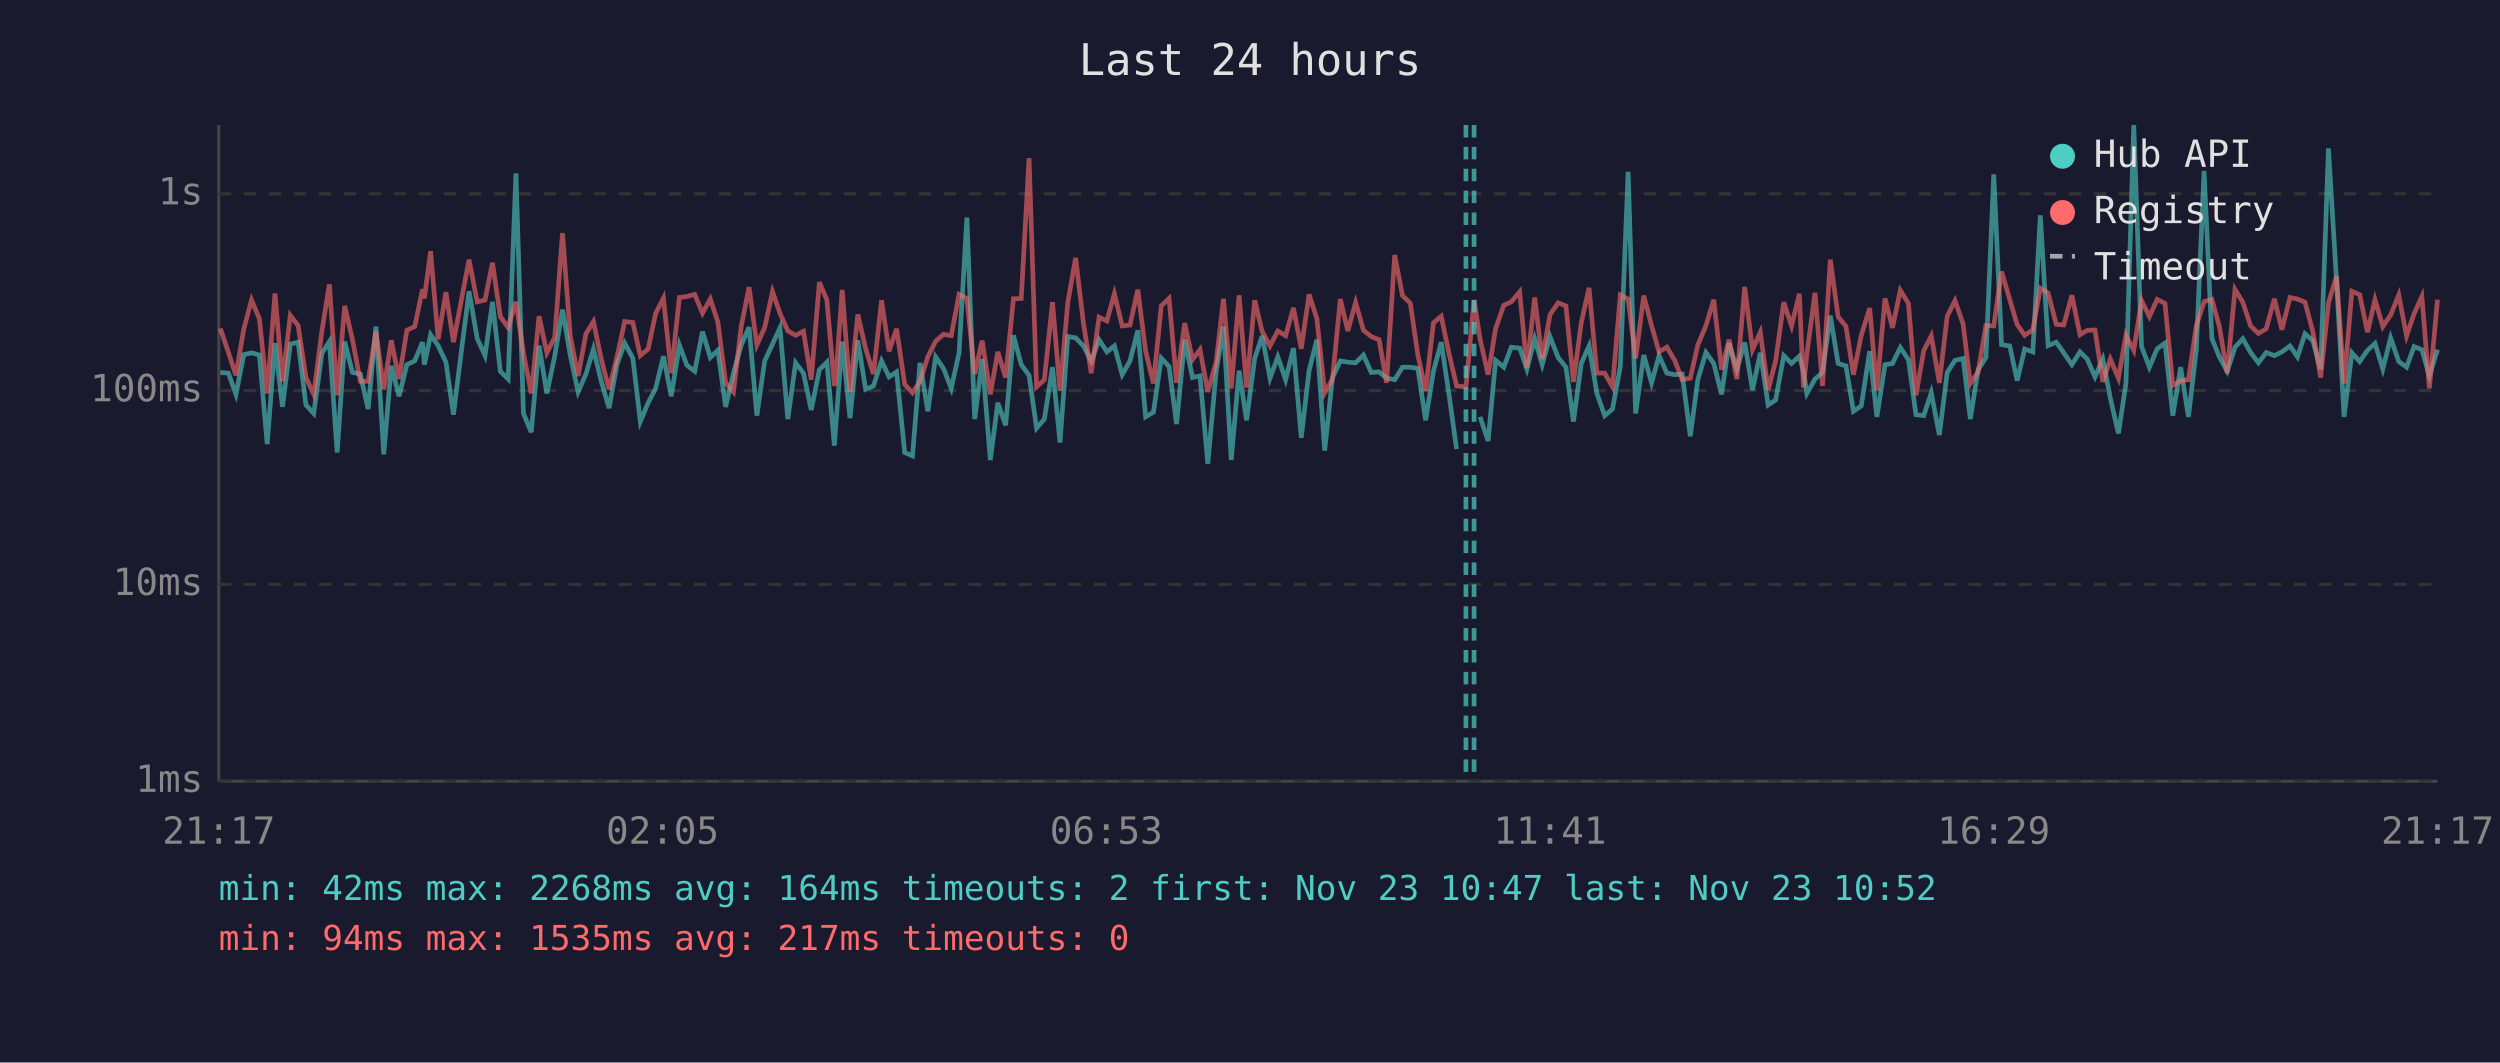
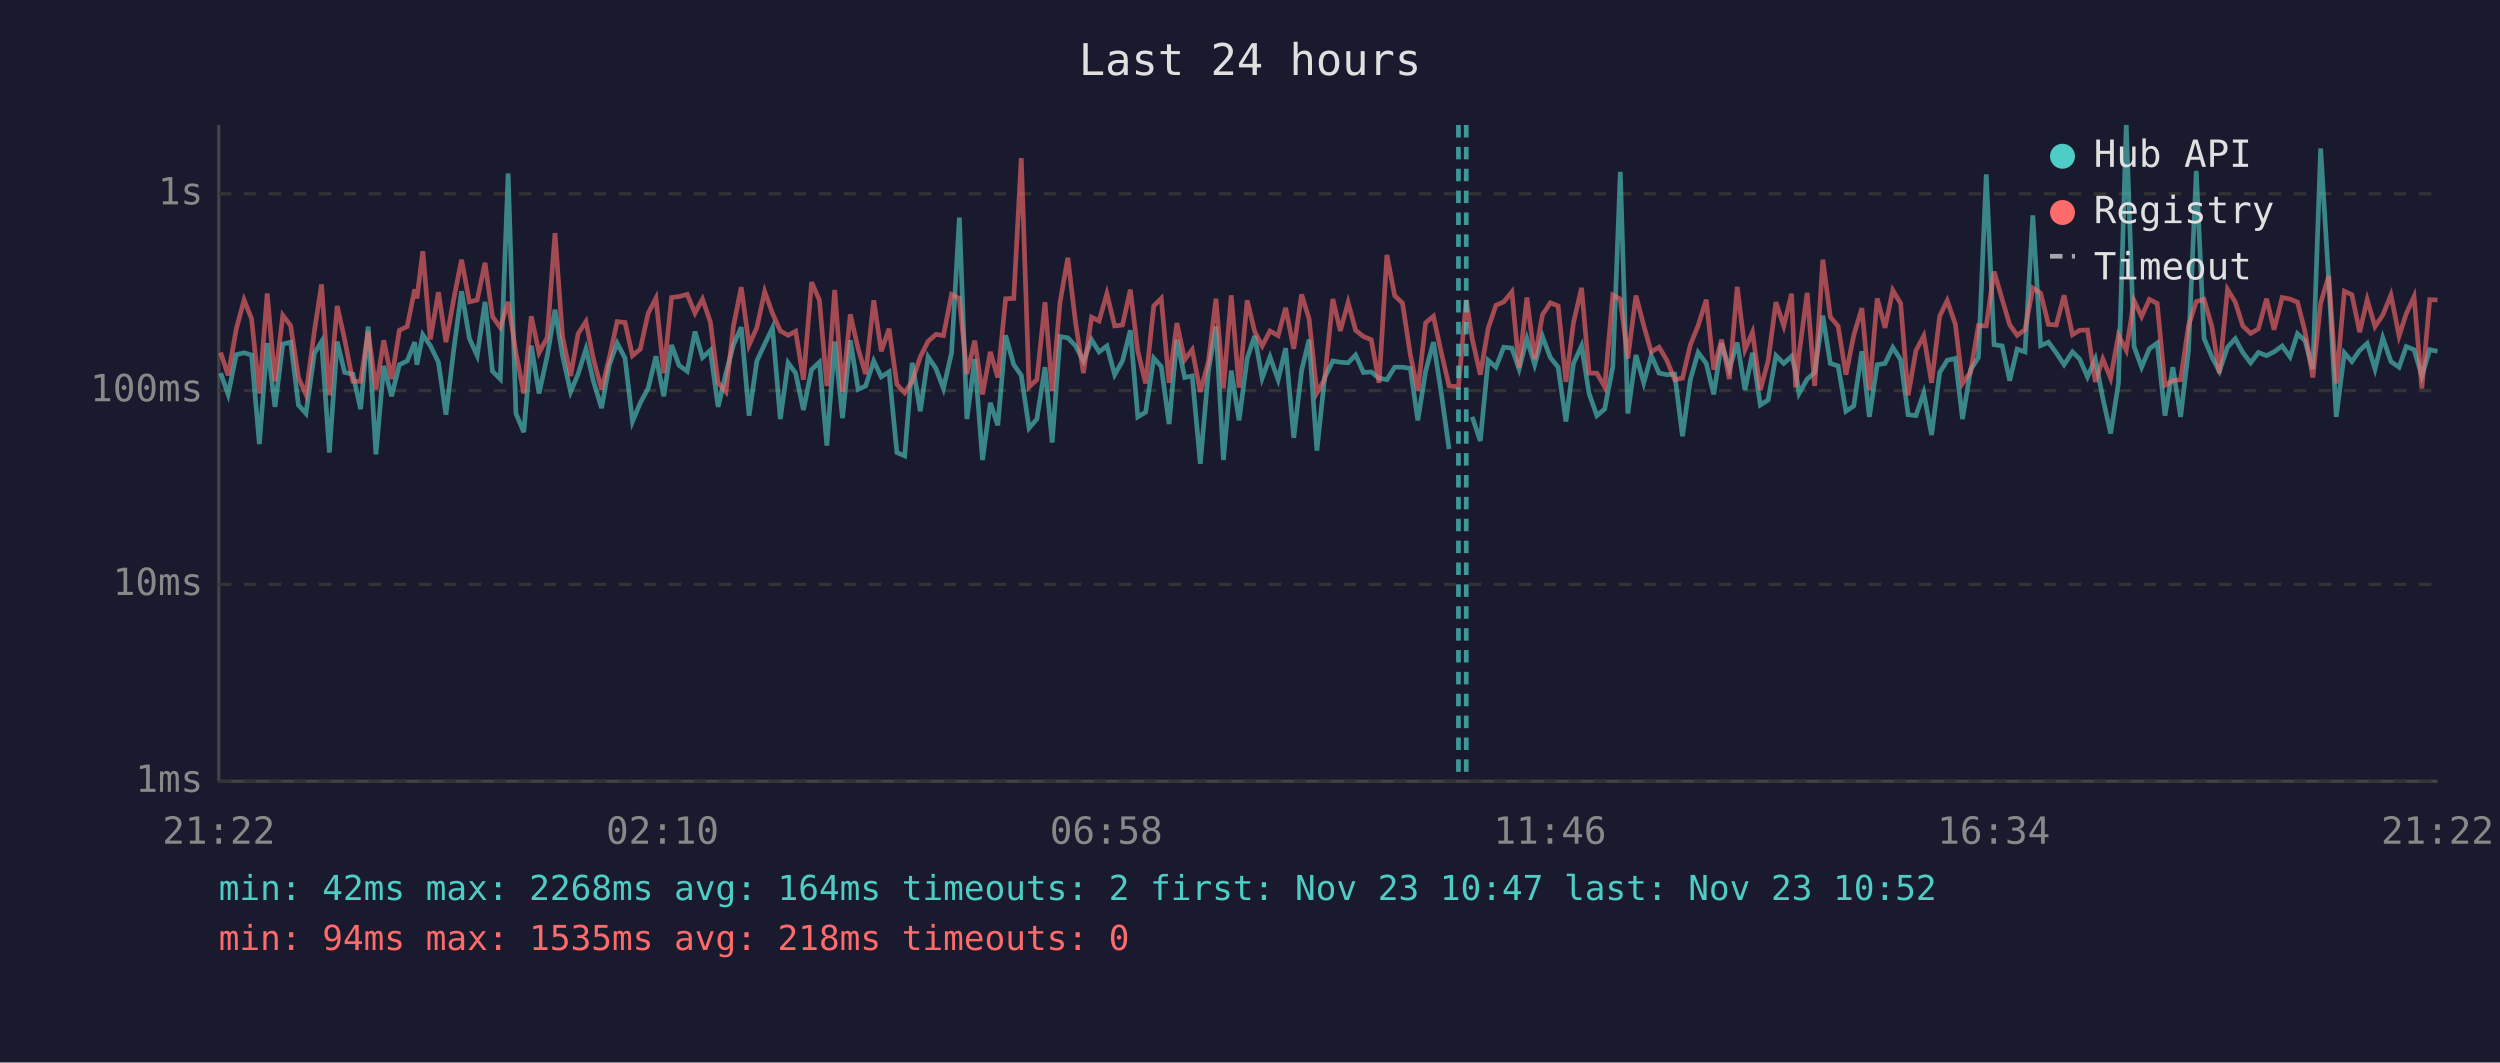
<svg xmlns="http://www.w3.org/2000/svg" viewBox="0 0 800 340" font-family="monospace" font-size="12">
  <rect width="800" height="340" fill="#1a1a2e" />
  <text x="400" y="24" fill="#e0e0e0" font-size="14" text-anchor="middle">Last 24 hours</text>
  <line x1="70" y1="40" x2="70" y2="250" stroke="#444" stroke-width="1" />
  <line x1="70" y1="250" x2="780" y2="250" stroke="#444" stroke-width="1" />
  <line x1="70" y1="250" x2="780" y2="250" stroke="#333" stroke-width="1" stroke-dasharray="4" />
  <text x="65" y="250" fill="#888" text-anchor="end" dominant-baseline="middle">1ms</text>
  <line x1="70" y1="187" x2="780" y2="187" stroke="#333" stroke-width="1" stroke-dasharray="4" />
  <text x="65" y="187" fill="#888" text-anchor="end" dominant-baseline="middle">10ms</text>
  <line x1="70" y1="125" x2="780" y2="125" stroke="#333" stroke-width="1" stroke-dasharray="4" />
  <text x="65" y="125" fill="#888" text-anchor="end" dominant-baseline="middle">100ms</text>
  <line x1="70" y1="62" x2="780" y2="62" stroke="#333" stroke-width="1" stroke-dasharray="4" />
  <text x="65" y="62" fill="#888" text-anchor="end" dominant-baseline="middle">1s</text>
-   <text x="70" y="270" fill="#888" text-anchor="middle">21:17</text>
-   <text x="212" y="270" fill="#888" text-anchor="middle">02:05</text>
-   <text x="354" y="270" fill="#888" text-anchor="middle">06:53</text>
-   <text x="496" y="270" fill="#888" text-anchor="middle">11:41</text>
-   <text x="638" y="270" fill="#888" text-anchor="middle">16:29</text>
-   <text x="780" y="270" fill="#888" text-anchor="middle">21:17</text>
-   <polyline points="70.5,119.2 73.1,119.4 75.5,126.2 78.0,113.5 80.5,112.9 83.0,113.6 85.5,142.1 88.0,109.8 90.4,130.2 92.9,110.1 95.4,109.5 97.9,129.6 100.4,132.3 103.0,113.1 105.4,109.3 107.9,144.8 110.3,109.3 112.8,119.2 115.3,119.7 117.8,130.9 120.3,104.5 122.8,145.4 125.2,117.1 127.7,126.8 130.2,116.7 132.7,115.5 135.2,109.5 135.8,116.7 137.8,107.1 140.2,110.6 142.7,115.9 145.1,132.7 147.7,111.9 150.1,93.2 152.7,108.3 155.2,113.8 157.6,96.6 160.1,118.8 162.6,121.3 165.1,55.5 167.5,132.3 170.0,138.3 172.5,110.6 175.0,125.9 177.5,114.0 180.0,99.1 182.5,113.8 185.0,125.4 187.5,119.7 189.9,111.7 192.4,122.0 194.9,130.6 197.4,116.7 199.9,109.8 202.5,114.6 204.9,134.9 207.4,128.9 209.8,124.3 212.3,114.0 214.8,126.8 217.4,110.4 219.8,116.9 222.3,118.8 224.8,106.1 227.3,114.4 229.7,112.1 232.2,130.2 234.7,119.4 237.2,110.4 239.7,104.7 242.2,133.0 244.7,115.5 247.2,110.1 249.6,104.9 252.1,134.1 254.6,116.1 257.1,119.4 259.6,131.2 262.2,118.3 264.6,115.9 267.0,142.6 267.5,135.7 269.5,109.3 272.0,133.8 274.5,108.9 277.0,124.6 279.5,123.5 282.1,115.5 284.5,120.6 286.9,119.0 289.5,144.8 292.0,145.9 294.4,116.1 296.9,131.6 299.4,114.2 301.9,117.9 304.4,124.3 306.9,112.9 309.4,69.6 311.9,134.1 314.3,114.9 316.9,147.2 319.3,128.9 321.8,136.1 324.3,107.3 326.8,116.7 329.3,120.1 331.7,137.0 334.2,134.1 336.8,117.5 339.2,141.6 341.7,107.7 344.2,108.1 346.7,110.7 349.2,115.5 351.7,108.7 354.2,112.6 356.6,110.7 359.1,119.9 361.6,115.5 364.1,105.7 366.6,133.4 369.1,131.9 371.6,114.6 374.1,117.3 376.5,135.7 379.1,108.7 381.6,120.8 384.0,120.3 386.5,148.4 389.2,118.6 391.5,104.5 394.0,147.2 396.5,118.6 398.9,134.5 401.5,114.7 403.9,107.5 406.4,121.0 408.9,114.2 411.4,121.5 413.9,111.4 416.4,140.1 418.9,118.6 421.4,108.7 423.9,144.2 426.4,120.8 428.9,115.5 431.3,115.9 433.8,116.1 436.3,113.6 438.8,119.2 441.3,119.0 443.7,121.0 446.3,121.5 448.8,117.5 451.3,117.5 453.7,117.9 456.2,134.5 458.7,118.8 461.2,109.5 463.6,125.7 466.1,143.7" fill="none" stroke="#4ecdc4" stroke-width="1.5" opacity="0.6" />
-   <polyline points="473.6,133.4 476.2,141.1 478.6,115.3 481.2,117.5 483.6,111.1 486.3,111.4 488.6,118.1 491.1,108.4 493.5,116.7 496.0,107.7 498.6,114.4 501.1,117.5 503.5,134.9 506.0,116.3 508.5,110.7 511.0,125.9 513.5,133.0 516.0,130.9 518.5,117.3 521.0,55.0 523.4,132.3 526.0,113.6 528.5,122.5 530.9,113.8 533.4,119.4 535.9,119.9 538.3,119.7 540.9,139.6 543.3,121.5 545.9,112.8 548.4,116.3 550.9,126.2 553.3,109.8 555.8,118.1 558.3,109.6 560.8,124.8 563.3,112.9 565.8,129.6 568.2,128.0 570.8,113.8 573.3,116.3 575.8,114.0 577.1,118.8 578.2,125.9 580.8,121.3 583.2,119.2 585.7,101.0 588.2,116.3 590.7,117.1 593.1,131.6 595.6,129.9 598.3,112.4 600.6,133.4 603.2,116.7 605.6,116.3 608.1,111.2 610.7,115.1 613.1,132.7 615.6,133.0 618.0,125.7 620.6,139.2 623.1,119.2 625.6,115.3 628.2,114.7 630.5,134.1 633.0,118.3 635.5,114.4 638.0,55.8 640.5,110.3 643.1,110.7 645.5,121.8 647.9,111.7 650.5,112.6 652.9,68.9 655.4,110.6 658.0,109.5 660.4,112.9 663.0,116.7 665.6,112.6 667.9,114.9 670.4,120.6 672.9,114.9 675.3,127.4 677.9,138.7 680.3,122.7 682.8,40.0 685.3,110.9 687.8,117.5 690.3,111.6 692.8,109.8 695.3,133.0 697.8,117.5 700.3,133.4 702.8,112.2 705.3,54.7 707.8,108.3 710.2,114.2 712.7,118.8 715.2,111.1 717.7,108.4 720.2,112.8 722.7,116.1 725.2,112.8 727.8,113.8 730.2,112.6 732.8,110.7 735.2,114.2 737.6,106.8 740.1,109.0 742.6,118.1 745.1,47.5 747.7,89.9 750.1,133.4 752.6,112.9 755.1,115.7 757.6,112.1 760.0,109.9 762.5,118.1 765.0,108.1 767.6,115.7 770.1,117.5 772.5,110.9 775.0,111.9 777.4,120.3 780.0,111.9" fill="none" stroke="#4ecdc4" stroke-width="1.5" opacity="0.6" />
-   <polyline points="70.5,105.1 73.1,112.8 75.5,120.1 78.0,105.3 80.5,96.0 83.0,102.0 85.5,125.9 88.0,93.9 90.4,122.0 92.9,100.9 95.4,104.2 97.9,120.8 100.4,126.2 103.0,106.0 105.4,91.0 107.9,126.5 110.3,97.9 112.8,108.7 115.3,122.0 117.8,122.0 120.3,106.1 122.8,124.6 125.2,108.9 127.7,121.3 130.2,105.7 132.7,104.5 135.2,92.6 135.8,95.5 137.8,80.4 140.2,108.6 142.7,93.5 145.1,109.5 147.7,95.7 150.1,83.1 152.7,96.6 155.2,96.0 157.6,84.1 160.1,101.3 162.6,104.8 165.1,96.6 167.5,112.9 170.0,125.9 172.5,101.2 175.0,112.9 177.5,108.0 180.0,74.6 182.5,107.7 185.0,120.3 187.5,106.8 189.9,102.9 192.4,114.9 194.9,124.6 197.4,114.4 199.9,102.9 202.5,103.2 204.9,113.8 207.4,111.7 209.8,100.3 212.3,95.4 214.8,119.4 217.4,95.2 219.8,94.9 222.3,94.2 224.8,100.2 227.3,95.7 229.7,103.0 232.2,122.5 234.7,125.4 237.2,104.4 239.7,91.9 242.2,110.4 244.7,104.8 247.2,93.3 249.6,100.3 252.1,105.9 254.6,107.3 257.1,106.0 259.6,121.5 262.2,90.3 264.6,96.0 267.0,123.5 267.5,120.3 269.5,92.8 272.0,125.4 274.5,100.6 277.0,111.6 279.5,119.7 282.1,96.1 284.5,112.4 286.9,105.2 289.5,123.0 292.0,125.7 294.4,122.0 296.9,114.2 299.4,109.2 301.9,107.0 304.4,107.4 306.9,94.2 309.4,95.5 311.9,119.7 314.3,109.0 316.9,126.2 319.3,112.6 321.8,120.8 324.3,95.6 326.8,95.5 329.3,50.6 331.7,123.8 334.2,121.5 336.8,96.7 339.2,125.1 341.7,96.8 344.2,82.5 346.7,103.4 349.2,119.4 351.7,101.5 354.2,102.7 356.6,94.0 359.1,104.3 361.6,104.0 364.1,92.7 366.6,112.4 369.1,122.7 371.6,97.9 374.1,95.5 376.5,122.5 379.1,103.4 381.6,115.1 384.0,111.9 386.5,125.4 389.2,115.7 391.5,95.6 394.0,124.3 396.5,94.5 398.9,124.0 401.5,96.1 403.9,106.1 406.4,110.7 408.9,105.9 411.4,107.4 413.9,98.5 416.4,111.6 418.9,94.2 421.4,102.0 423.9,125.7 426.4,121.3 428.9,95.7 431.3,105.9 433.8,96.8 436.3,105.7 438.8,107.7 441.3,108.7 443.7,122.5 446.3,81.6 448.8,94.6 451.3,97.0 453.7,113.5 456.2,125.1 458.7,103.3 461.2,101.2 463.6,112.8 466.1,123.5 469.1,123.8 471.7,96.0 473.6,108.4 476.2,119.9 478.6,105.1 481.2,97.7 483.6,96.6 486.3,93.4 488.6,117.7 491.1,95.2 493.5,114.9 496.0,100.7 498.6,96.9 501.1,97.9 503.5,122.2 506.0,103.3 508.5,92.1 511.0,119.4 513.5,119.4 516.0,123.8 518.5,94.4 521.0,95.7 523.4,114.7 526.0,94.6 528.5,104.2 530.9,112.6 533.4,111.1 535.9,115.3 538.3,121.5 540.9,121.0 543.3,110.4 545.9,104.2 548.4,95.9 550.9,118.3 553.3,108.7 555.8,121.3 558.3,91.8 560.8,111.9 563.3,106.3 565.8,124.8 568.2,115.5 570.8,96.7 573.3,104.3 575.8,94.0 577.1,124.0 578.2,113.3 580.8,93.7 583.2,123.5 585.7,83.1 588.2,101.4 590.7,104.4 593.1,119.9 595.6,107.3 598.3,98.6 600.6,124.8 603.2,95.5 605.6,104.9 608.1,92.9 610.7,97.1 613.1,126.5 615.6,112.2 618.0,107.5 620.6,122.5 623.1,101.2 625.6,96.2 628.2,103.7 630.5,122.7 633.0,119.0 635.5,104.2 638.0,104.3 640.5,86.9 643.1,95.8 645.5,103.9 647.9,107.3 650.5,105.5 652.9,92.2 655.4,93.8 658.0,103.8 660.4,104.0 663.0,94.5 665.6,107.1 667.9,105.7 670.4,105.6 672.9,122.2 675.3,114.9 677.9,121.0 680.3,107.3 682.8,112.1 685.3,96.2 687.8,101.3 690.3,95.8 692.8,97.1 695.3,123.3 697.8,121.8 700.3,121.5 702.8,104.3 705.3,96.5 707.8,95.8 710.2,104.5 712.7,119.4 715.2,92.6 717.7,96.7 720.2,104.3 722.7,106.7 725.2,105.2 727.8,95.6 730.2,105.5 732.8,95.2 735.2,95.7 737.6,96.7 740.1,106.1 742.6,120.8 745.1,97.0 747.7,88.3 750.1,122.7 752.6,93.2 755.1,94.3 757.6,106.3 760.0,95.9 762.5,104.5 765.0,100.8 767.6,94.4 770.1,107.5 772.5,100.4 775.0,94.9 777.4,124.3 780.0,95.9" fill="none" stroke="#ff6b6b" stroke-width="1.5" opacity="0.6" />
-   <line x1="469.1" y1="40" x2="469.1" y2="250" stroke="#4ecdc4" stroke-width="1.5" stroke-dasharray="4,3" opacity="0.7" />
-   <line x1="471.7" y1="40" x2="471.7" y2="250" stroke="#4ecdc4" stroke-width="1.5" stroke-dasharray="4,3" opacity="0.7" />
+   <text x="70" y="270" fill="#888" text-anchor="middle">21:22</text>
+   <text x="212" y="270" fill="#888" text-anchor="middle">02:10</text>
+   <text x="354" y="270" fill="#888" text-anchor="middle">06:58</text>
+   <text x="496" y="270" fill="#888" text-anchor="middle">11:46</text>
+   <text x="638" y="270" fill="#888" text-anchor="middle">16:34</text>
+   <text x="780" y="270" fill="#888" text-anchor="middle">21:22</text>
+   <polyline points="70.6,119.4 73.0,126.2 75.6,113.5 78.1,112.9 80.5,113.6 83.0,142.1 85.5,109.8 88.0,130.2 90.5,110.1 93.0,109.5 95.5,129.6 97.9,132.3 100.6,113.1 102.9,109.3 105.4,144.8 107.9,109.3 110.3,119.2 112.9,119.7 115.4,130.9 117.8,104.5 120.3,145.4 122.8,117.1 125.3,126.8 127.8,116.7 130.3,115.5 132.7,109.5 133.4,116.7 135.3,107.1 137.7,110.6 140.3,115.9 142.7,132.7 145.2,111.9 147.7,93.2 150.2,108.3 152.7,113.8 155.2,96.6 157.6,118.8 160.1,121.3 162.6,55.5 165.1,132.3 167.6,138.3 170.0,110.6 172.5,125.9 175.1,114.0 177.6,99.1 180.0,113.8 182.6,125.4 185.0,119.7 187.5,111.7 189.9,122.0 192.5,130.6 195.0,116.7 197.5,109.8 200.0,114.6 202.4,134.9 204.9,128.9 207.4,124.3 209.9,114.0 212.4,126.8 214.9,110.4 217.3,116.9 219.9,118.8 222.4,106.1 224.8,114.4 227.3,112.1 229.8,130.2 232.3,119.4 234.7,110.4 237.2,104.7 239.7,133.0 242.2,115.5 244.7,110.1 247.2,104.9 249.7,134.1 252.2,116.1 254.6,119.4 257.1,131.2 259.7,118.3 262.2,115.9 264.6,142.6 265.1,135.7 267.1,109.3 269.6,133.8 272.1,108.9 274.6,124.6 277.0,123.5 279.6,115.5 282.0,120.6 284.5,119.0 287.0,144.8 289.5,145.9 291.9,116.1 294.5,131.6 297.0,114.2 299.5,117.9 301.9,124.3 304.5,112.9 307.0,69.6 309.4,134.1 311.9,114.9 314.4,147.2 316.9,128.9 319.3,136.1 321.8,107.3 324.4,116.7 326.8,120.1 329.3,137.0 331.8,134.1 334.4,117.5 336.7,141.6 339.2,107.7 341.7,108.1 344.2,110.7 346.7,115.5 349.3,108.7 351.7,112.6 354.2,110.7 356.7,119.9 359.2,115.5 361.7,105.7 364.1,133.4 366.6,131.9 369.2,114.6 371.6,117.3 374.1,135.7 376.6,108.7 379.1,120.8 381.5,120.3 384.1,148.4 386.7,118.6 389.1,104.5 391.5,147.2 394.0,118.6 396.5,134.5 399.1,114.7 401.5,107.5 403.9,121.0 406.4,114.2 409.0,121.5 411.4,111.4 414.0,140.1 416.5,118.6 418.9,108.7 421.4,144.2 423.9,120.8 426.5,115.5 428.9,115.9 431.4,116.1 433.8,113.6 436.3,119.2 438.8,119.0 441.3,121.0 443.8,121.5 446.3,117.5 448.8,117.5 451.3,117.9 453.7,134.5 456.2,118.8 458.7,109.5 461.2,125.7 463.7,143.7" fill="none" stroke="#4ecdc4" stroke-width="1.5" opacity="0.6" />
+   <polyline points="471.1,133.4 473.7,141.1 476.2,115.3 478.7,117.5 481.2,111.1 483.8,111.4 486.1,118.1 488.6,108.4 491.1,116.7 493.6,107.7 496.1,114.4 498.6,117.5 501.1,134.9 503.5,116.3 506.1,110.7 508.5,125.9 511.0,133.0 513.5,130.9 516.1,117.3 518.5,55.0 520.9,132.3 523.5,113.6 526.0,122.5 528.4,113.8 530.9,119.4 533.4,119.9 535.9,119.7 538.4,139.6 540.9,121.5 543.4,112.8 546.0,116.3 548.4,126.2 550.9,109.8 553.4,118.1 555.9,109.6 558.4,124.8 560.8,112.9 563.3,129.6 565.8,128.0 568.3,113.8 570.8,116.3 573.3,114.0 574.6,118.8 575.7,125.9 578.3,121.3 580.7,119.2 583.3,101.0 585.7,116.3 588.2,117.1 590.7,131.6 593.2,129.9 595.8,112.4 598.2,133.4 600.7,116.7 603.2,116.3 605.7,111.2 608.2,115.1 610.6,132.7 613.1,133.0 615.6,125.7 618.1,139.2 620.7,119.2 623.1,115.3 625.7,114.7 628.0,134.1 630.6,118.3 633.1,114.4 635.6,55.8 638.1,110.3 640.7,110.7 643.1,121.8 645.5,111.7 648.0,112.6 650.5,68.9 653.0,110.6 655.5,109.5 658.0,112.9 660.5,116.7 663.2,112.6 665.5,114.9 668.0,120.6 670.5,114.9 672.9,127.4 675.4,138.7 677.9,122.7 680.4,40.0 682.9,110.9 685.3,117.5 687.8,111.6 690.3,109.8 692.8,133.0 695.3,117.5 697.8,133.4 700.3,112.2 702.8,54.7 705.3,108.3 707.8,114.2 710.2,118.8 712.8,111.1 715.3,108.4 717.7,112.8 720.2,116.1 722.7,112.8 725.3,113.8 727.7,112.6 730.3,110.7 732.8,114.2 735.2,106.8 737.6,109.0 740.1,118.1 742.6,47.5 745.2,89.9 747.6,133.4 750.2,112.9 752.6,115.7 755.1,112.1 757.5,109.9 760.0,118.1 762.5,108.1 765.1,115.7 767.7,117.5 770.0,110.9 772.5,111.9 775.0,120.3 777.5,111.9 780.0,112.4" fill="none" stroke="#4ecdc4" stroke-width="1.5" opacity="0.6" />
+   <polyline points="70.6,112.8 73.0,120.1 75.6,105.3 78.1,96.0 80.5,102.0 83.0,125.9 85.5,93.9 88.0,122.0 90.5,100.9 93.0,104.2 95.5,120.8 97.9,126.2 100.6,106.0 102.9,91.0 105.4,126.5 107.9,97.9 110.3,108.7 112.9,122.0 115.4,122.0 117.8,106.1 120.3,124.6 122.8,108.9 125.3,121.3 127.8,105.7 130.3,104.5 132.7,92.6 133.4,95.5 135.3,80.4 137.7,108.6 140.3,93.5 142.7,109.5 145.2,95.7 147.7,83.1 150.2,96.6 152.7,96.0 155.2,84.1 157.6,101.3 160.1,104.8 162.6,96.6 165.1,112.9 167.6,125.9 170.0,101.2 172.5,112.9 175.1,108.0 177.6,74.6 180.0,107.7 182.6,120.3 185.0,106.8 187.5,102.9 189.9,114.9 192.5,124.6 195.0,114.4 197.5,102.9 200.0,103.2 202.4,113.8 204.9,111.7 207.4,100.3 209.9,95.4 212.4,119.4 214.9,95.2 217.3,94.9 219.9,94.2 222.4,100.2 224.8,95.7 227.3,103.0 229.8,122.5 232.3,125.4 234.7,104.4 237.2,91.9 239.7,110.4 242.2,104.8 244.7,93.3 247.2,100.3 249.7,105.9 252.2,107.3 254.6,106.0 257.1,121.5 259.7,90.3 262.2,96.0 264.6,123.5 265.1,120.3 267.1,92.8 269.6,125.4 272.1,100.6 274.6,111.6 277.0,119.7 279.6,96.1 282.0,112.4 284.5,105.2 287.0,123.0 289.5,125.7 291.9,122.0 294.5,114.2 297.0,109.2 299.5,107.0 301.9,107.4 304.5,94.2 307.0,95.5 309.4,119.7 311.9,109.0 314.4,126.2 316.9,112.6 319.3,120.8 321.8,95.6 324.4,95.5 326.8,50.6 329.3,123.8 331.8,121.5 334.4,96.7 336.7,125.1 339.2,96.8 341.7,82.5 344.2,103.4 346.7,119.4 349.3,101.5 351.7,102.7 354.2,94.0 356.7,104.3 359.2,104.0 361.7,92.7 364.1,112.4 366.6,122.7 369.2,97.9 371.6,95.5 374.1,122.5 376.6,103.4 379.1,115.1 381.5,111.9 384.1,125.4 386.7,115.7 389.1,95.6 391.5,124.3 394.0,94.5 396.5,124.0 399.1,96.1 401.5,106.1 403.9,110.7 406.4,105.9 409.0,107.4 411.4,98.5 414.0,111.6 416.5,94.2 418.9,102.0 421.4,125.7 423.9,121.3 426.5,95.7 428.9,105.9 431.4,96.8 433.8,105.7 436.3,107.7 438.8,108.7 441.3,122.5 443.8,81.6 446.3,94.6 448.8,97.0 451.3,113.5 453.7,125.1 456.2,103.3 458.7,101.2 461.2,112.8 463.7,123.5 466.7,123.8 469.2,96.0 471.1,108.4 473.7,119.9 476.2,105.1 478.7,97.7 481.2,96.6 483.8,93.4 486.1,117.7 488.6,95.2 491.1,114.9 493.6,100.7 496.1,96.9 498.6,97.9 501.1,122.2 503.5,103.3 506.1,92.1 508.5,119.4 511.0,119.4 513.5,123.8 516.1,94.4 518.5,95.7 520.9,114.7 523.5,94.6 526.0,104.2 528.4,112.6 530.9,111.1 533.4,115.3 535.9,121.5 538.4,121.0 540.9,110.4 543.4,104.2 546.0,95.9 548.4,118.3 550.9,108.7 553.4,121.3 555.9,91.8 558.4,111.9 560.8,106.3 563.3,124.8 565.8,115.5 568.3,96.7 570.8,104.3 573.3,94.0 574.6,124.0 575.7,113.3 578.3,93.7 580.7,123.5 583.3,83.1 585.7,101.4 588.2,104.4 590.7,119.9 593.2,107.3 595.8,98.6 598.2,124.8 600.7,95.5 603.2,104.9 605.7,92.9 608.2,97.1 610.6,126.5 613.1,112.2 615.6,107.5 618.1,122.5 620.7,101.2 623.1,96.2 625.7,103.7 628.0,122.7 630.6,119.0 633.1,104.2 635.6,104.3 638.1,86.9 640.7,95.8 643.1,103.9 645.5,107.3 648.0,105.5 650.5,92.2 653.0,93.8 655.5,103.8 658.0,104.0 660.5,94.5 663.2,107.1 665.5,105.7 668.0,105.6 670.5,122.2 672.9,114.9 675.4,121.0 677.9,107.3 680.4,112.1 682.9,96.2 685.3,101.3 687.8,95.8 690.3,97.1 692.8,123.3 695.3,121.8 697.8,121.5 700.3,104.3 702.8,96.5 705.3,95.8 707.8,104.5 710.2,119.4 712.8,92.6 715.3,96.7 717.7,104.3 720.2,106.7 722.7,105.2 725.3,95.6 727.7,105.5 730.3,95.2 732.8,95.7 735.2,96.7 737.6,106.1 740.1,120.8 742.6,97.0 745.2,88.3 747.6,122.7 750.2,93.2 752.6,94.3 755.1,106.3 757.5,95.9 760.0,104.5 762.5,100.8 765.1,94.4 767.7,107.5 770.0,100.4 772.5,94.9 775.0,124.3 777.5,95.9 780.0,96.0" fill="none" stroke="#ff6b6b" stroke-width="1.5" opacity="0.6" />
+   <line x1="466.7" y1="40" x2="466.7" y2="250" stroke="#4ecdc4" stroke-width="1.5" stroke-dasharray="4,3" opacity="0.7" />
+   <line x1="469.2" y1="40" x2="469.2" y2="250" stroke="#4ecdc4" stroke-width="1.5" stroke-dasharray="4,3" opacity="0.7" />
  <circle cx="660" cy="50" r="4" fill="#4ecdc4" />
  <text x="670" y="50" fill="#e0e0e0" dominant-baseline="middle">Hub API</text>
  <circle cx="660" cy="68" r="4" fill="#ff6b6b" />
  <text x="670" y="68" fill="#e0e0e0" dominant-baseline="middle">Registry</text>
  <line x1="656" y1="82" x2="664" y2="82" stroke="#e0e0e0" stroke-width="1.5" stroke-dasharray="4,3" opacity="0.7" />
  <text x="670" y="86" fill="#e0e0e0" dominant-baseline="middle">Timeout</text>
  <text x="70" y="288" fill="#4ecdc4" font-size="11">min: 42ms  max: 2268ms  avg: 164ms  timeouts: 2  first: Nov 23 10:47  last: Nov 23 10:52</text>
-   <text x="70" y="304" fill="#ff6b6b" font-size="11">min: 94ms  max: 1535ms  avg: 217ms  timeouts: 0</text>
+   <text x="70" y="304" fill="#ff6b6b" font-size="11">min: 94ms  max: 1535ms  avg: 218ms  timeouts: 0</text>
</svg>
